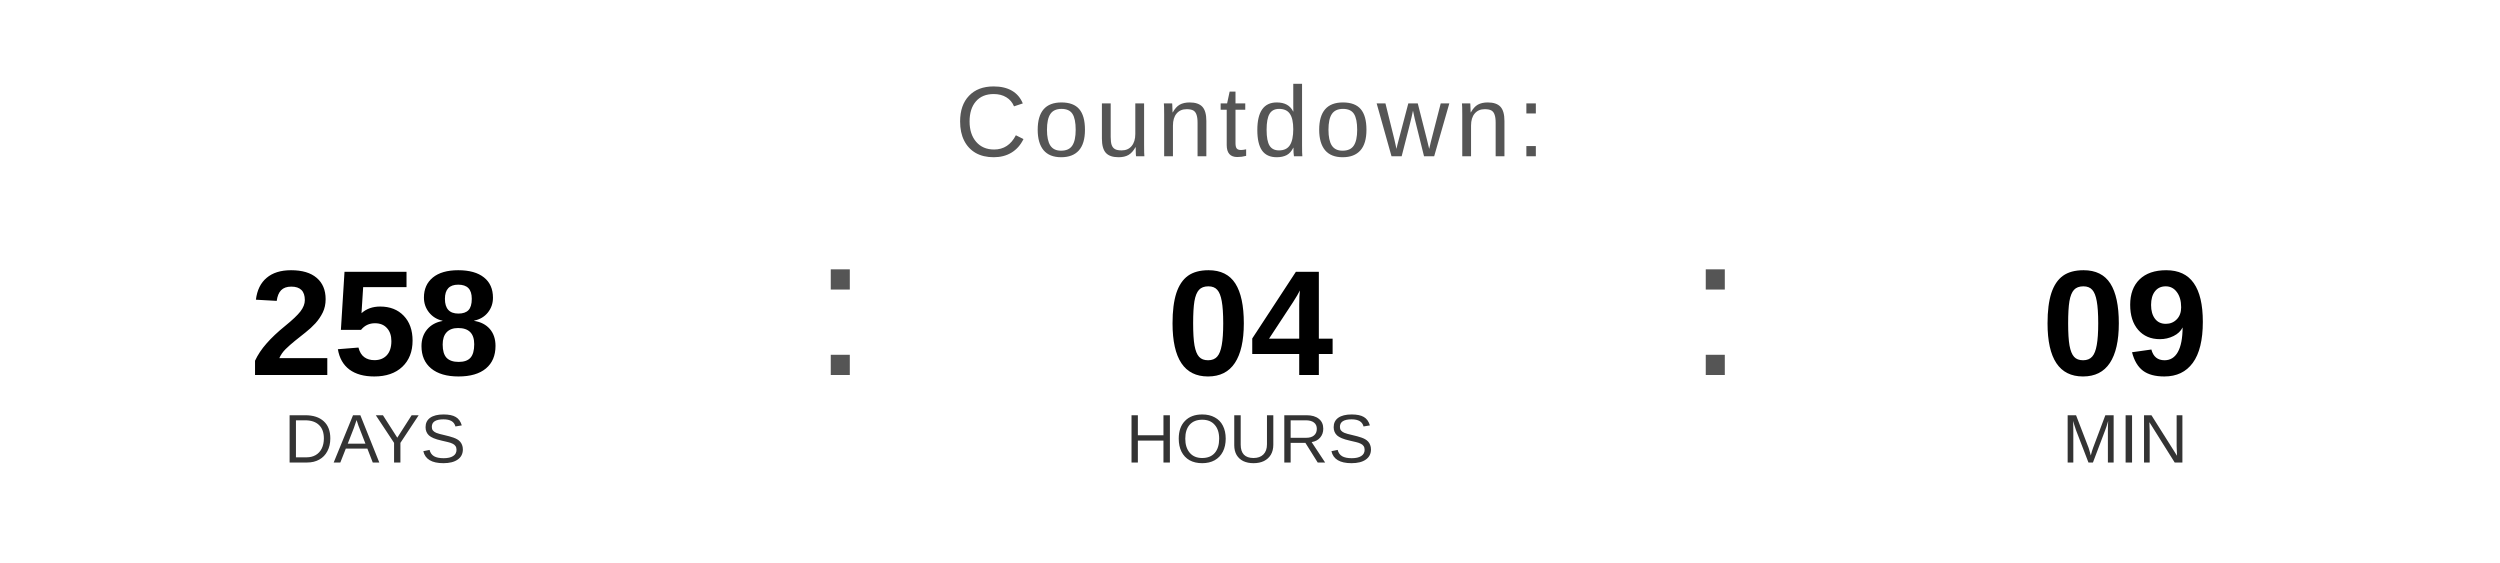
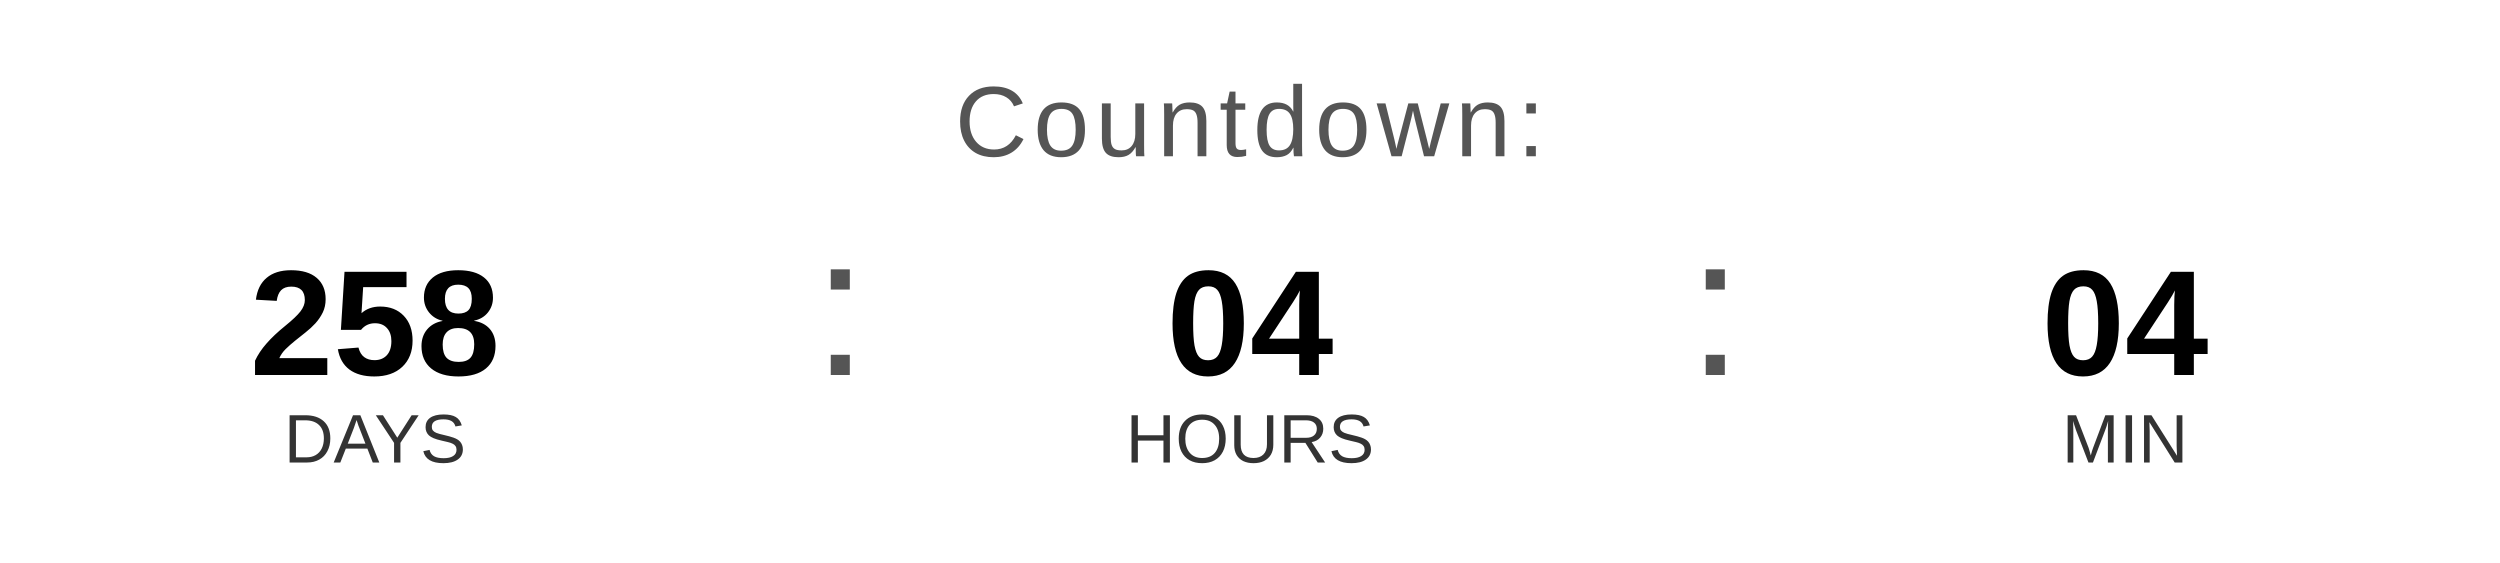
<svg xmlns="http://www.w3.org/2000/svg" width="400" height="90" viewBox="0 0 400 90">
  <text x="200" y="25" font-family="Arial, Helvetica, sans-serif" font-size="16" fill="#555555" text-anchor="middle" letter-spacing="1">
    Countdown:
  </text>
  <text x="60" y="60" font-family="Arial, Helvetica, sans-serif" font-size="24" font-weight="bold" fill="#000000" text-anchor="middle">258</text>
  <text x="60" y="74" font-family="Arial, Helvetica, sans-serif" font-size="11" fill="#333333" text-anchor="middle">DAYS</text>
  <text x="130" y="60" font-family="Arial, sans-serif" font-size="32" fill="#555555">:</text>
  <text x="200" y="60" font-family="Arial, Helvetica, sans-serif" font-size="24" font-weight="bold" fill="#000000" text-anchor="middle">04</text>
  <text x="200" y="74" font-family="Arial, Helvetica, sans-serif" font-size="11" fill="#333333" text-anchor="middle">HOURS</text>
  <text x="270" y="60" font-family="Arial, sans-serif" font-size="32" fill="#555555">:</text>
-   <text x="340" y="60" font-family="Arial, Helvetica, sans-serif" font-size="24" font-weight="bold" fill="#000000" text-anchor="middle">09</text>
+   <text x="340" y="60" font-family="Arial, Helvetica, sans-serif" font-size="24" font-weight="bold" fill="#000000" text-anchor="middle">04</text>
  <text x="340" y="74" font-family="Arial, Helvetica, sans-serif" font-size="11" fill="#333333" text-anchor="middle">MIN</text>
</svg>
